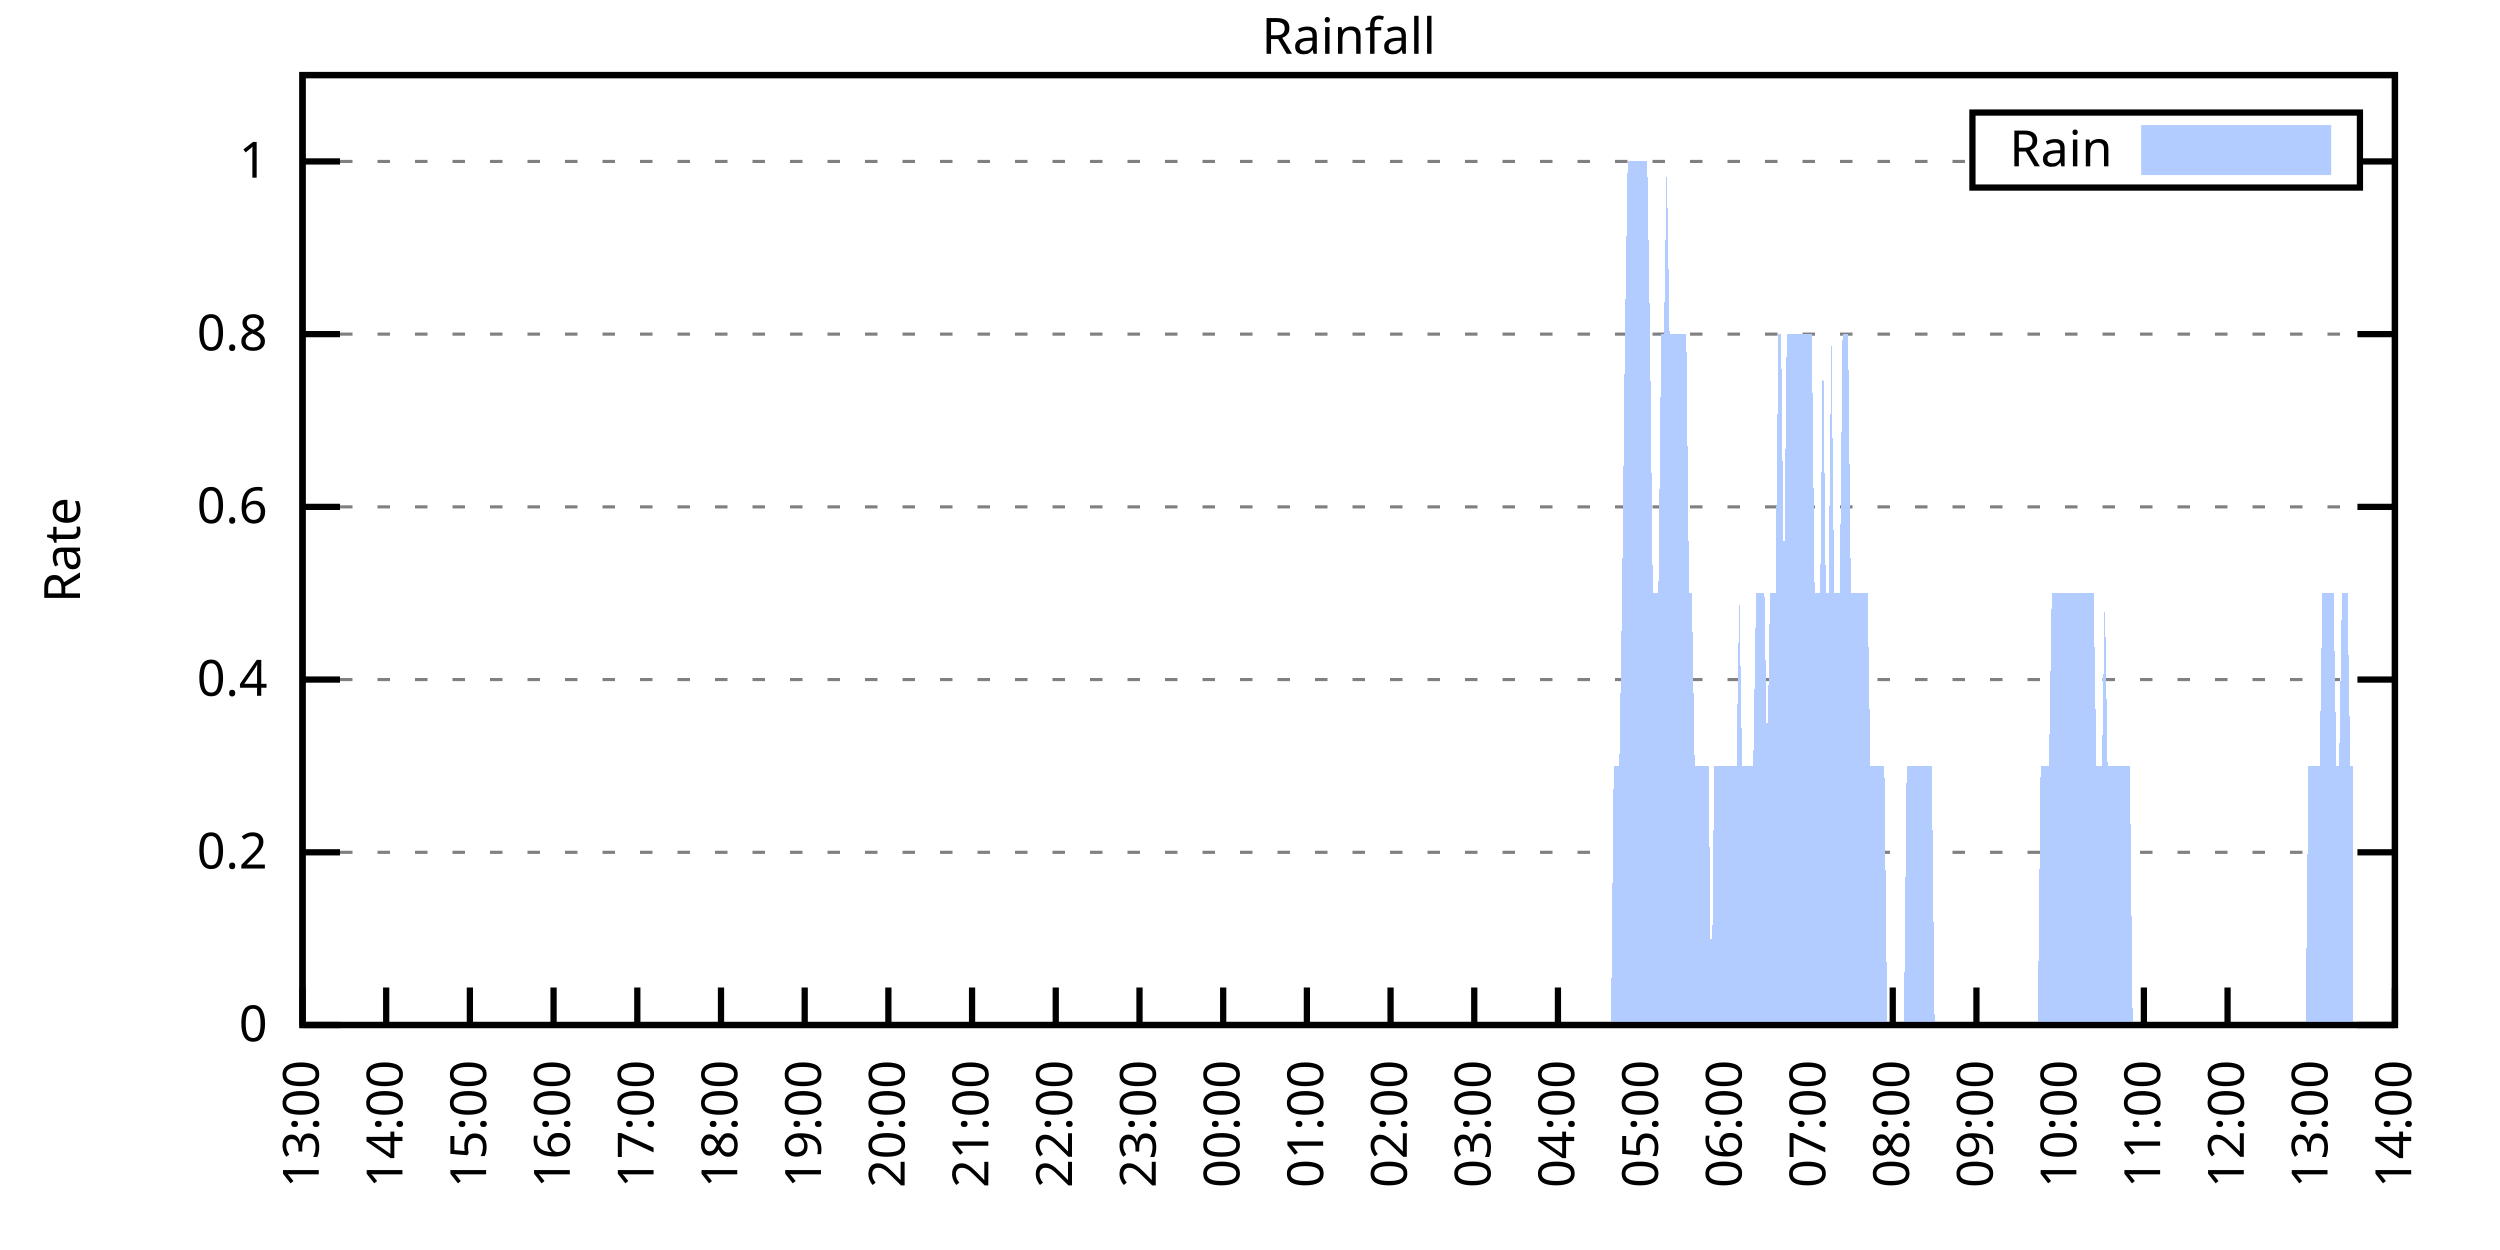
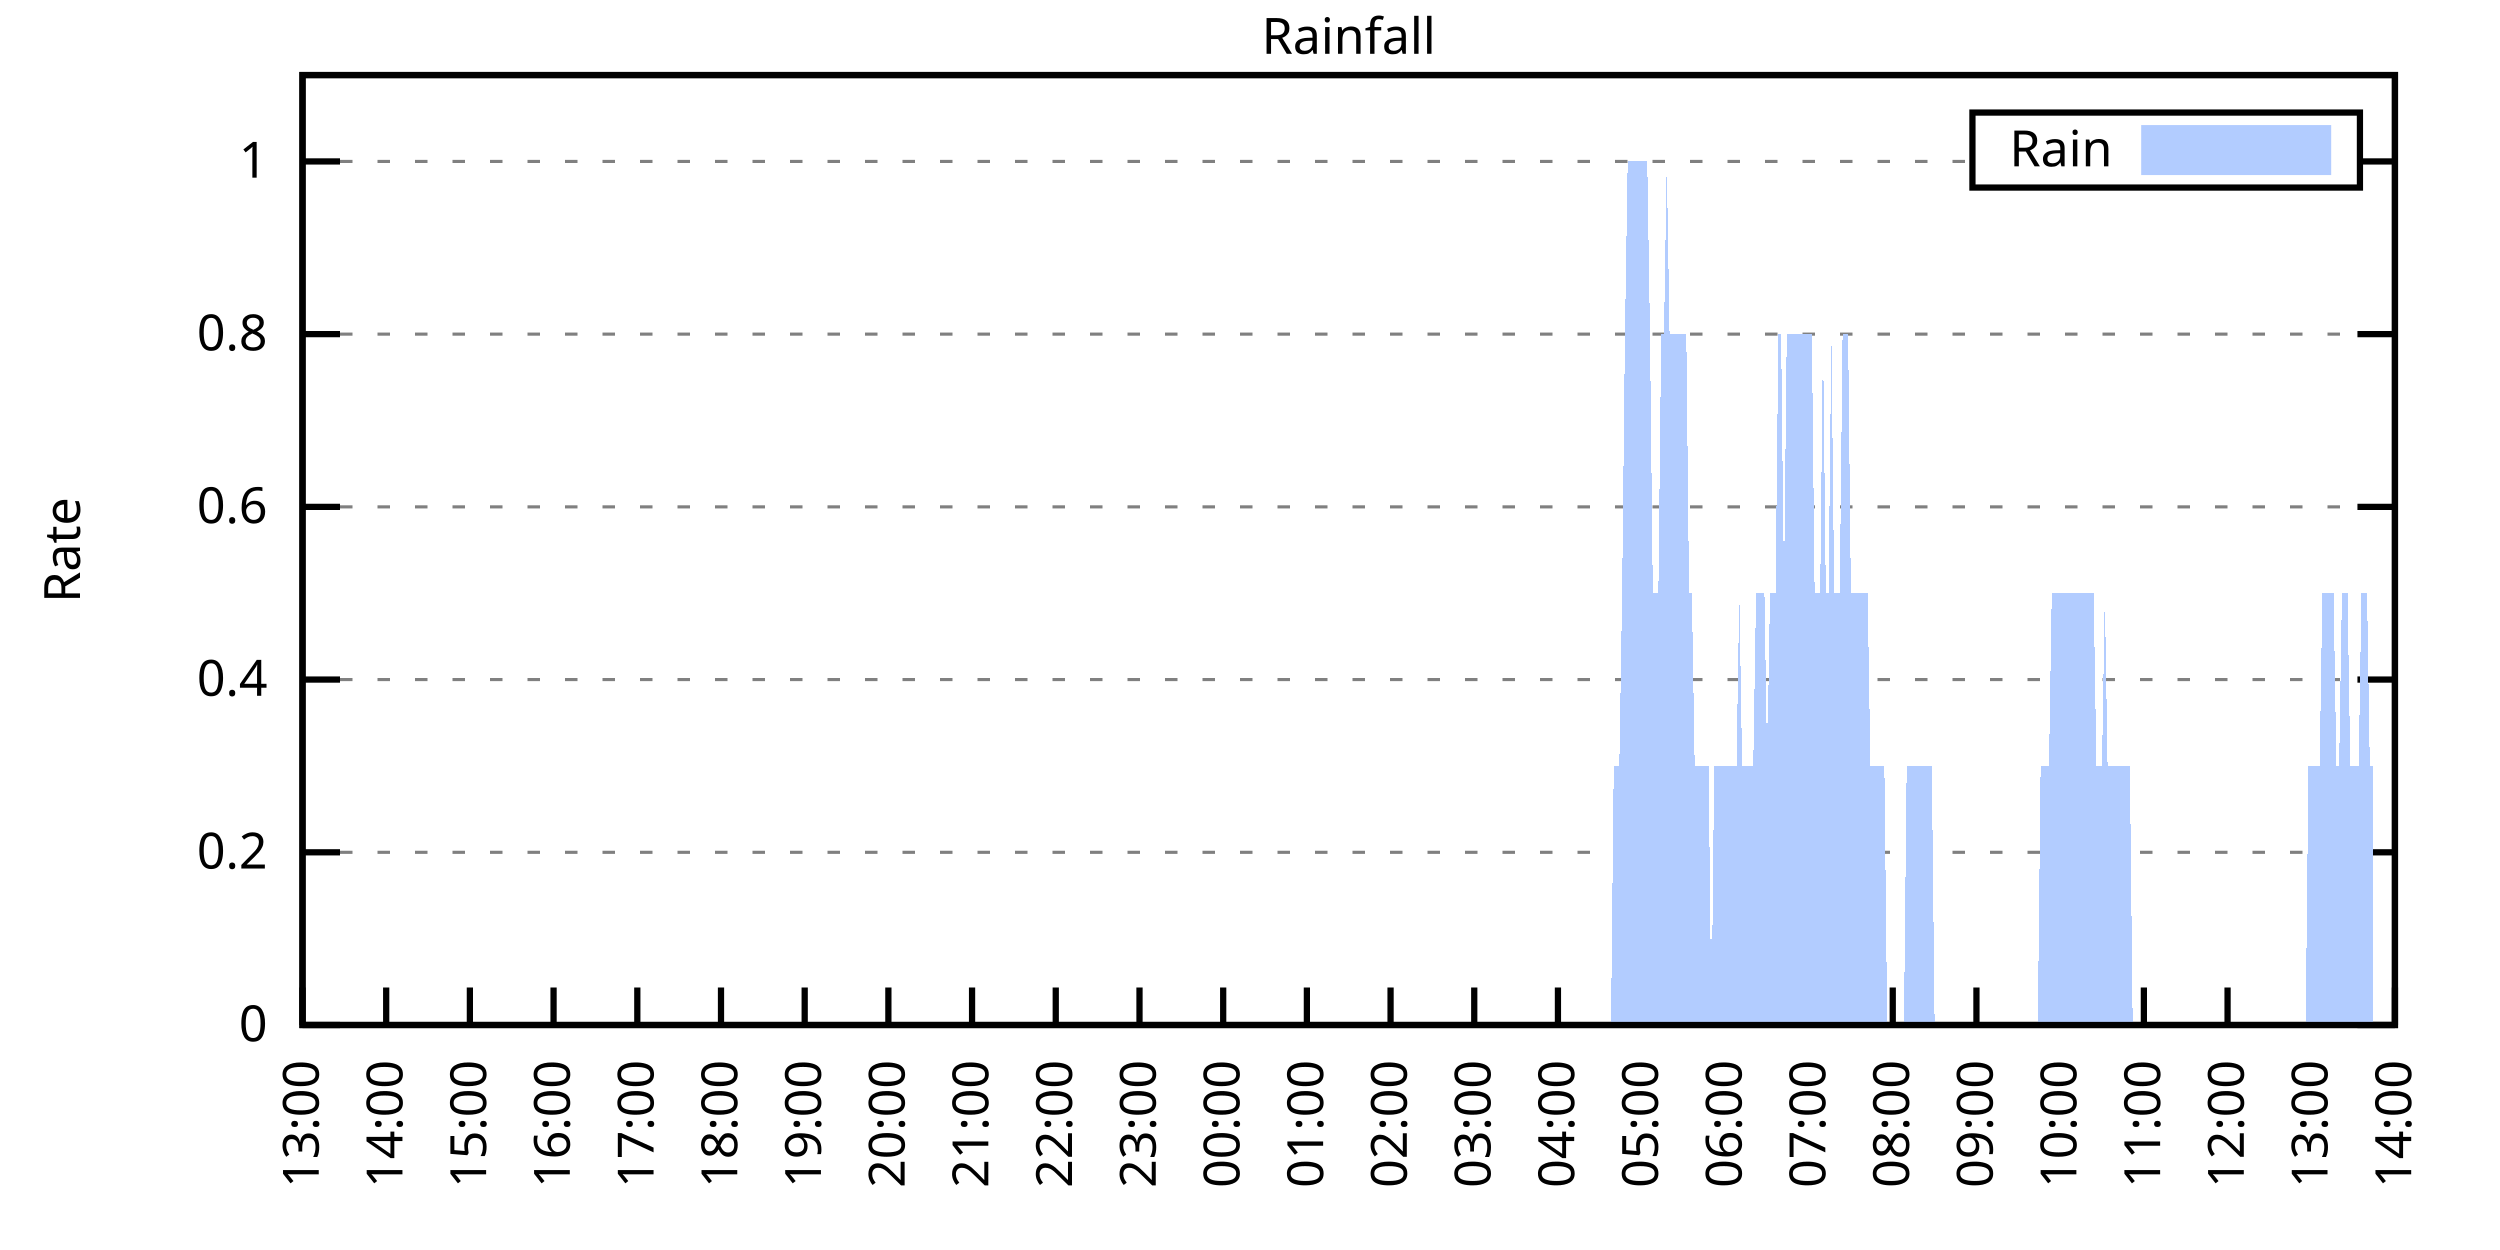
<svg xmlns="http://www.w3.org/2000/svg" xmlns:xlink="http://www.w3.org/1999/xlink" width="400" height="200" viewBox="0 0 400 200">
  <g id="gnuplot_canvas">
    <rect x="0" y="0" width="400" height="200" fill="none" />
    <defs>
      <circle id="gpDot" r="0.5" stroke-width="0.5" stroke="currentColor" />
      <path id="gpPt0" stroke-width="0.333" stroke="currentColor" d="M-1,0 h2 M0,-1 v2" />
      <path id="gpPt1" stroke-width="0.333" stroke="currentColor" d="M-1,-1 L1,1 M1,-1 L-1,1" />
      <path id="gpPt2" stroke-width="0.333" stroke="currentColor" d="M-1,0 L1,0 M0,-1 L0,1 M-1,-1 L1,1 M-1,1 L1,-1" />
      <rect id="gpPt3" stroke-width="0.333" stroke="currentColor" x="-1" y="-1" width="2" height="2" />
      <rect id="gpPt4" stroke-width="0.333" stroke="currentColor" fill="currentColor" x="-1" y="-1" width="2" height="2" />
      <circle id="gpPt5" stroke-width="0.333" stroke="currentColor" cx="0" cy="0" r="1" />
      <use xlink:href="#gpPt5" id="gpPt6" fill="currentColor" stroke="none" />
      <path id="gpPt7" stroke-width="0.333" stroke="currentColor" d="M0,-1.33 L-1.33,0.67 L1.33,0.67 z" />
      <use xlink:href="#gpPt7" id="gpPt8" fill="currentColor" stroke="none" />
      <use xlink:href="#gpPt7" id="gpPt9" stroke="currentColor" transform="rotate(180)" />
      <use xlink:href="#gpPt9" id="gpPt10" fill="currentColor" stroke="none" />
      <use xlink:href="#gpPt3" id="gpPt11" stroke="currentColor" transform="rotate(45)" />
      <use xlink:href="#gpPt11" id="gpPt12" fill="currentColor" stroke="none" />
      <path id="gpPt13" stroke-width="0.333" stroke="currentColor" d="M0,1.330 L1.265,0.411 L0.782,-1.067 L-0.782,-1.076 L-1.265,0.411 z" />
      <use xlink:href="#gpPt13" id="gpPt14" fill="currentColor" stroke="none" />
      <filter id="textbox" filterUnits="objectBoundingBox" x="0" y="0" height="1" width="1">
        <feFlood flood-color="white" flood-opacity="1" result="bgnd" />
        <feComposite in="SourceGraphic" in2="bgnd" operator="atop" />
      </filter>
      <filter id="greybox" filterUnits="objectBoundingBox" x="0" y="0" height="1" width="1">
        <feFlood flood-color="lightgrey" flood-opacity="1" result="grey" />
        <feComposite in="SourceGraphic" in2="grey" operator="atop" />
      </filter>
    </defs>
    <g fill="none" color="white" stroke="currentColor" stroke-width="1.00" stroke-linecap="butt" stroke-linejoin="miter">
</g>
    <g fill="none" color="black" stroke="currentColor" stroke-width="1.00" stroke-linecap="butt" stroke-linejoin="miter">
      <g stroke="none" shape-rendering="crispEdges">
        <polygon fill="rgb(255, 255, 255)" points="48.40,164.00 383.18,164.00 383.18,12.02 48.40,12.02 " />
      </g>
    </g>
    <g fill="none" color="black" stroke="currentColor" stroke-width="1.00" stroke-linecap="butt" stroke-linejoin="miter">
</g>
    <g fill="none" color="black" stroke="black" stroke-width="0.50" stroke-linecap="butt" stroke-linejoin="miter">
</g>
    <g fill="none" color="gray" stroke="currentColor" stroke-width="0.50" stroke-linecap="butt" stroke-linejoin="miter">
      <path stroke="gray" stroke-dasharray="2,4" class="gridline" d="M48.40,164.00 L383.19,164.00  " />
    </g>
    <g fill="none" color="gray" stroke="gray" stroke-width="1.00" stroke-linecap="butt" stroke-linejoin="miter">
</g>
    <g fill="none" color="black" stroke="currentColor" stroke-width="1.00" stroke-linecap="butt" stroke-linejoin="miter">
      <path stroke="black" d="M48.40,164.00 L54.40,164.00 M383.19,164.00 L377.19,164.00  " />
      <g transform="translate(42.80,166.60)" stroke="none" fill="black" font-family="Sans" font-size="8.00" text-anchor="end">
        <text>
          <tspan font-family="Sans"> 0</tspan>
        </text>
      </g>
    </g>
    <g fill="none" color="black" stroke="currentColor" stroke-width="1.00" stroke-linecap="butt" stroke-linejoin="miter">
</g>
    <g fill="none" color="black" stroke="black" stroke-width="0.50" stroke-linecap="butt" stroke-linejoin="miter">
</g>
    <g fill="none" color="gray" stroke="currentColor" stroke-width="0.50" stroke-linecap="butt" stroke-linejoin="miter">
      <path stroke="gray" stroke-dasharray="2,4" class="gridline" d="M48.40,136.37 L383.19,136.37  " />
    </g>
    <g fill="none" color="gray" stroke="gray" stroke-width="1.00" stroke-linecap="butt" stroke-linejoin="miter">
</g>
    <g fill="none" color="black" stroke="currentColor" stroke-width="1.00" stroke-linecap="butt" stroke-linejoin="miter">
      <path stroke="black" d="M48.40,136.37 L54.40,136.37 M383.19,136.37 L377.19,136.37  " />
      <g transform="translate(42.80,138.97)" stroke="none" fill="black" font-family="Sans" font-size="8.00" text-anchor="end">
        <text>
          <tspan font-family="Sans"> 0.2</tspan>
        </text>
      </g>
    </g>
    <g fill="none" color="black" stroke="currentColor" stroke-width="1.00" stroke-linecap="butt" stroke-linejoin="miter">
</g>
    <g fill="none" color="black" stroke="black" stroke-width="0.50" stroke-linecap="butt" stroke-linejoin="miter">
</g>
    <g fill="none" color="gray" stroke="currentColor" stroke-width="0.50" stroke-linecap="butt" stroke-linejoin="miter">
      <path stroke="gray" stroke-dasharray="2,4" class="gridline" d="M48.40,108.73 L383.19,108.73  " />
    </g>
    <g fill="none" color="gray" stroke="gray" stroke-width="1.00" stroke-linecap="butt" stroke-linejoin="miter">
</g>
    <g fill="none" color="black" stroke="currentColor" stroke-width="1.00" stroke-linecap="butt" stroke-linejoin="miter">
      <path stroke="black" d="M48.40,108.73 L54.40,108.73 M383.19,108.73 L377.19,108.73  " />
      <g transform="translate(42.80,111.33)" stroke="none" fill="black" font-family="Sans" font-size="8.00" text-anchor="end">
        <text>
          <tspan font-family="Sans"> 0.4</tspan>
        </text>
      </g>
    </g>
    <g fill="none" color="black" stroke="currentColor" stroke-width="1.00" stroke-linecap="butt" stroke-linejoin="miter">
</g>
    <g fill="none" color="black" stroke="black" stroke-width="0.50" stroke-linecap="butt" stroke-linejoin="miter">
</g>
    <g fill="none" color="gray" stroke="currentColor" stroke-width="0.50" stroke-linecap="butt" stroke-linejoin="miter">
      <path stroke="gray" stroke-dasharray="2,4" class="gridline" d="M48.40,81.10 L383.19,81.10  " />
    </g>
    <g fill="none" color="gray" stroke="gray" stroke-width="1.00" stroke-linecap="butt" stroke-linejoin="miter">
</g>
    <g fill="none" color="black" stroke="currentColor" stroke-width="1.00" stroke-linecap="butt" stroke-linejoin="miter">
      <path stroke="black" d="M48.40,81.10 L54.40,81.10 M383.19,81.10 L377.19,81.10  " />
      <g transform="translate(42.80,83.70)" stroke="none" fill="black" font-family="Sans" font-size="8.00" text-anchor="end">
        <text>
          <tspan font-family="Sans"> 0.6</tspan>
        </text>
      </g>
    </g>
    <g fill="none" color="black" stroke="currentColor" stroke-width="1.00" stroke-linecap="butt" stroke-linejoin="miter">
</g>
    <g fill="none" color="black" stroke="black" stroke-width="0.50" stroke-linecap="butt" stroke-linejoin="miter">
</g>
    <g fill="none" color="gray" stroke="currentColor" stroke-width="0.50" stroke-linecap="butt" stroke-linejoin="miter">
      <path stroke="gray" stroke-dasharray="2,4" class="gridline" d="M48.40,53.46 L383.19,53.46  " />
    </g>
    <g fill="none" color="gray" stroke="gray" stroke-width="1.00" stroke-linecap="butt" stroke-linejoin="miter">
</g>
    <g fill="none" color="black" stroke="currentColor" stroke-width="1.00" stroke-linecap="butt" stroke-linejoin="miter">
      <path stroke="black" d="M48.40,53.46 L54.40,53.46 M383.19,53.46 L377.19,53.46  " />
      <g transform="translate(42.80,56.06)" stroke="none" fill="black" font-family="Sans" font-size="8.00" text-anchor="end">
        <text>
          <tspan font-family="Sans"> 0.8</tspan>
        </text>
      </g>
    </g>
    <g fill="none" color="black" stroke="currentColor" stroke-width="1.00" stroke-linecap="butt" stroke-linejoin="miter">
</g>
    <g fill="none" color="black" stroke="black" stroke-width="0.50" stroke-linecap="butt" stroke-linejoin="miter">
</g>
    <g fill="none" color="gray" stroke="currentColor" stroke-width="0.50" stroke-linecap="butt" stroke-linejoin="miter">
      <path stroke="gray" stroke-dasharray="2,4" class="gridline" d="M48.40,25.83 L315.59,25.83 M377.59,25.83 L383.19,25.83  " />
    </g>
    <g fill="none" color="gray" stroke="gray" stroke-width="1.00" stroke-linecap="butt" stroke-linejoin="miter">
</g>
    <g fill="none" color="black" stroke="currentColor" stroke-width="1.00" stroke-linecap="butt" stroke-linejoin="miter">
      <path stroke="black" d="M48.40,25.83 L54.40,25.83 M383.19,25.83 L377.19,25.83  " />
      <g transform="translate(42.80,28.43)" stroke="none" fill="black" font-family="Sans" font-size="8.00" text-anchor="end">
        <text>
          <tspan font-family="Sans"> 1</tspan>
        </text>
      </g>
    </g>
    <g fill="none" color="black" stroke="currentColor" stroke-width="1.00" stroke-linecap="butt" stroke-linejoin="miter">
      <path stroke="black" d="M48.40,164.00 L48.40,158.00  " />
      <g transform="translate(51.00,169.60) rotate(270.00)" stroke="none" fill="black" font-family="Sans" font-size="8.00" text-anchor="end">
        <text>
          <tspan font-family="Sans">13:00</tspan>
        </text>
      </g>
    </g>
    <g fill="none" color="black" stroke="currentColor" stroke-width="1.00" stroke-linecap="butt" stroke-linejoin="miter">
      <path stroke="black" d="M61.79,164.00 L61.79,158.00  " />
      <g transform="translate(64.39,169.60) rotate(270.00)" stroke="none" fill="black" font-family="Sans" font-size="8.00" text-anchor="end">
        <text>
          <tspan font-family="Sans">14:00</tspan>
        </text>
      </g>
    </g>
    <g fill="none" color="black" stroke="currentColor" stroke-width="1.00" stroke-linecap="butt" stroke-linejoin="miter">
      <path stroke="black" d="M75.18,164.00 L75.18,158.00  " />
      <g transform="translate(77.78,169.60) rotate(270.00)" stroke="none" fill="black" font-family="Sans" font-size="8.00" text-anchor="end">
        <text>
          <tspan font-family="Sans">15:00</tspan>
        </text>
      </g>
    </g>
    <g fill="none" color="black" stroke="currentColor" stroke-width="1.00" stroke-linecap="butt" stroke-linejoin="miter">
      <path stroke="black" d="M88.57,164.00 L88.57,158.00  " />
      <g transform="translate(91.17,169.60) rotate(270.00)" stroke="none" fill="black" font-family="Sans" font-size="8.00" text-anchor="end">
        <text>
          <tspan font-family="Sans">16:00</tspan>
        </text>
      </g>
    </g>
    <g fill="none" color="black" stroke="currentColor" stroke-width="1.00" stroke-linecap="butt" stroke-linejoin="miter">
      <path stroke="black" d="M101.97,164.00 L101.97,158.00  " />
      <g transform="translate(104.57,169.60) rotate(270.00)" stroke="none" fill="black" font-family="Sans" font-size="8.00" text-anchor="end">
        <text>
          <tspan font-family="Sans">17:00</tspan>
        </text>
      </g>
    </g>
    <g fill="none" color="black" stroke="currentColor" stroke-width="1.00" stroke-linecap="butt" stroke-linejoin="miter">
      <path stroke="black" d="M115.36,164.00 L115.36,158.00  " />
      <g transform="translate(117.96,169.60) rotate(270.00)" stroke="none" fill="black" font-family="Sans" font-size="8.00" text-anchor="end">
        <text>
          <tspan font-family="Sans">18:00</tspan>
        </text>
      </g>
    </g>
    <g fill="none" color="black" stroke="currentColor" stroke-width="1.00" stroke-linecap="butt" stroke-linejoin="miter">
      <path stroke="black" d="M128.75,164.00 L128.75,158.00  " />
      <g transform="translate(131.35,169.60) rotate(270.00)" stroke="none" fill="black" font-family="Sans" font-size="8.00" text-anchor="end">
        <text>
          <tspan font-family="Sans">19:00</tspan>
        </text>
      </g>
    </g>
    <g fill="none" color="black" stroke="currentColor" stroke-width="1.00" stroke-linecap="butt" stroke-linejoin="miter">
      <path stroke="black" d="M142.14,164.00 L142.14,158.00  " />
      <g transform="translate(144.74,169.60) rotate(270.00)" stroke="none" fill="black" font-family="Sans" font-size="8.00" text-anchor="end">
        <text>
          <tspan font-family="Sans">20:00</tspan>
        </text>
      </g>
    </g>
    <g fill="none" color="black" stroke="currentColor" stroke-width="1.00" stroke-linecap="butt" stroke-linejoin="miter">
      <path stroke="black" d="M155.53,164.00 L155.53,158.00  " />
      <g transform="translate(158.13,169.60) rotate(270.00)" stroke="none" fill="black" font-family="Sans" font-size="8.00" text-anchor="end">
        <text>
          <tspan font-family="Sans">21:00</tspan>
        </text>
      </g>
    </g>
    <g fill="none" color="black" stroke="currentColor" stroke-width="1.00" stroke-linecap="butt" stroke-linejoin="miter">
      <path stroke="black" d="M168.92,164.00 L168.92,158.00  " />
      <g transform="translate(171.52,169.60) rotate(270.00)" stroke="none" fill="black" font-family="Sans" font-size="8.00" text-anchor="end">
        <text>
          <tspan font-family="Sans">22:00</tspan>
        </text>
      </g>
    </g>
    <g fill="none" color="black" stroke="currentColor" stroke-width="1.00" stroke-linecap="butt" stroke-linejoin="miter">
      <path stroke="black" d="M182.32,164.00 L182.32,158.00  " />
      <g transform="translate(184.92,169.60) rotate(270.00)" stroke="none" fill="black" font-family="Sans" font-size="8.00" text-anchor="end">
        <text>
          <tspan font-family="Sans">23:00</tspan>
        </text>
      </g>
    </g>
    <g fill="none" color="black" stroke="currentColor" stroke-width="1.00" stroke-linecap="butt" stroke-linejoin="miter">
      <path stroke="black" d="M195.71,164.00 L195.71,158.00  " />
      <g transform="translate(198.31,169.60) rotate(270.00)" stroke="none" fill="black" font-family="Sans" font-size="8.00" text-anchor="end">
        <text>
          <tspan font-family="Sans">00:00</tspan>
        </text>
      </g>
    </g>
    <g fill="none" color="black" stroke="currentColor" stroke-width="1.00" stroke-linecap="butt" stroke-linejoin="miter">
      <path stroke="black" d="M209.10,164.00 L209.10,158.00  " />
      <g transform="translate(211.70,169.60) rotate(270.00)" stroke="none" fill="black" font-family="Sans" font-size="8.00" text-anchor="end">
        <text>
          <tspan font-family="Sans">01:00</tspan>
        </text>
      </g>
    </g>
    <g fill="none" color="black" stroke="currentColor" stroke-width="1.00" stroke-linecap="butt" stroke-linejoin="miter">
      <path stroke="black" d="M222.49,164.00 L222.49,158.00  " />
      <g transform="translate(225.09,169.60) rotate(270.00)" stroke="none" fill="black" font-family="Sans" font-size="8.00" text-anchor="end">
        <text>
          <tspan font-family="Sans">02:00</tspan>
        </text>
      </g>
    </g>
    <g fill="none" color="black" stroke="currentColor" stroke-width="1.00" stroke-linecap="butt" stroke-linejoin="miter">
      <path stroke="black" d="M235.88,164.00 L235.88,158.00  " />
      <g transform="translate(238.48,169.60) rotate(270.00)" stroke="none" fill="black" font-family="Sans" font-size="8.00" text-anchor="end">
        <text>
          <tspan font-family="Sans">03:00</tspan>
        </text>
      </g>
    </g>
    <g fill="none" color="black" stroke="currentColor" stroke-width="1.00" stroke-linecap="butt" stroke-linejoin="miter">
      <path stroke="black" d="M249.27,164.00 L249.27,158.00  " />
      <g transform="translate(251.87,169.60) rotate(270.00)" stroke="none" fill="black" font-family="Sans" font-size="8.00" text-anchor="end">
        <text>
          <tspan font-family="Sans">04:00</tspan>
        </text>
      </g>
    </g>
    <g fill="none" color="black" stroke="currentColor" stroke-width="1.00" stroke-linecap="butt" stroke-linejoin="miter">
      <path stroke="black" d="M262.67,164.00 L262.67,158.00  " />
      <g transform="translate(265.27,169.60) rotate(270.00)" stroke="none" fill="black" font-family="Sans" font-size="8.00" text-anchor="end">
        <text>
          <tspan font-family="Sans">05:00</tspan>
        </text>
      </g>
    </g>
    <g fill="none" color="black" stroke="currentColor" stroke-width="1.00" stroke-linecap="butt" stroke-linejoin="miter">
      <path stroke="black" d="M276.06,164.00 L276.06,158.00  " />
      <g transform="translate(278.66,169.60) rotate(270.00)" stroke="none" fill="black" font-family="Sans" font-size="8.00" text-anchor="end">
        <text>
          <tspan font-family="Sans">06:00</tspan>
        </text>
      </g>
    </g>
    <g fill="none" color="black" stroke="currentColor" stroke-width="1.00" stroke-linecap="butt" stroke-linejoin="miter">
      <path stroke="black" d="M289.45,164.00 L289.45,158.00  " />
      <g transform="translate(292.05,169.60) rotate(270.00)" stroke="none" fill="black" font-family="Sans" font-size="8.00" text-anchor="end">
        <text>
          <tspan font-family="Sans">07:00</tspan>
        </text>
      </g>
    </g>
    <g fill="none" color="black" stroke="currentColor" stroke-width="1.00" stroke-linecap="butt" stroke-linejoin="miter">
      <path stroke="black" d="M302.84,164.00 L302.84,158.00  " />
      <g transform="translate(305.44,169.60) rotate(270.00)" stroke="none" fill="black" font-family="Sans" font-size="8.00" text-anchor="end">
        <text>
          <tspan font-family="Sans">08:00</tspan>
        </text>
      </g>
    </g>
    <g fill="none" color="black" stroke="currentColor" stroke-width="1.00" stroke-linecap="butt" stroke-linejoin="miter">
      <path stroke="black" d="M316.23,164.00 L316.23,158.00  " />
      <g transform="translate(318.83,169.60) rotate(270.00)" stroke="none" fill="black" font-family="Sans" font-size="8.00" text-anchor="end">
        <text>
          <tspan font-family="Sans">09:00</tspan>
        </text>
      </g>
    </g>
    <g fill="none" color="black" stroke="currentColor" stroke-width="1.00" stroke-linecap="butt" stroke-linejoin="miter">
      <path stroke="black" d="M329.62,164.00 L329.62,158.00  " />
      <g transform="translate(332.22,169.60) rotate(270.00)" stroke="none" fill="black" font-family="Sans" font-size="8.00" text-anchor="end">
        <text>
          <tspan font-family="Sans">10:00</tspan>
        </text>
      </g>
    </g>
    <g fill="none" color="black" stroke="currentColor" stroke-width="1.00" stroke-linecap="butt" stroke-linejoin="miter">
      <path stroke="black" d="M343.02,164.00 L343.02,158.00  " />
      <g transform="translate(345.62,169.60) rotate(270.00)" stroke="none" fill="black" font-family="Sans" font-size="8.00" text-anchor="end">
        <text>
          <tspan font-family="Sans">11:00</tspan>
        </text>
      </g>
    </g>
    <g fill="none" color="black" stroke="currentColor" stroke-width="1.00" stroke-linecap="butt" stroke-linejoin="miter">
      <path stroke="black" d="M356.41,164.00 L356.41,158.00  " />
      <g transform="translate(359.01,169.60) rotate(270.00)" stroke="none" fill="black" font-family="Sans" font-size="8.00" text-anchor="end">
        <text>
          <tspan font-family="Sans">12:00</tspan>
        </text>
      </g>
    </g>
    <g fill="none" color="black" stroke="currentColor" stroke-width="1.00" stroke-linecap="butt" stroke-linejoin="miter">
      <path stroke="black" d="M369.80,164.00 L369.80,158.00  " />
      <g transform="translate(372.40,169.60) rotate(270.00)" stroke="none" fill="black" font-family="Sans" font-size="8.00" text-anchor="end">
        <text>
          <tspan font-family="Sans">13:00</tspan>
        </text>
      </g>
    </g>
    <g fill="none" color="black" stroke="currentColor" stroke-width="1.00" stroke-linecap="butt" stroke-linejoin="miter">
      <path stroke="black" d="M383.19,164.00 L383.19,158.00  " />
      <g transform="translate(385.79,169.60) rotate(270.00)" stroke="none" fill="black" font-family="Sans" font-size="8.00" text-anchor="end">
        <text>
          <tspan font-family="Sans">14:00</tspan>
        </text>
      </g>
    </g>
    <g fill="none" color="black" stroke="currentColor" stroke-width="1.00" stroke-linecap="butt" stroke-linejoin="miter">
</g>
    <g fill="none" color="black" stroke="currentColor" stroke-width="1.00" stroke-linecap="butt" stroke-linejoin="miter">
      <path stroke="black" d="M48.40,12.01 L48.40,164.00 L383.19,164.00 L383.19,12.01 L48.40,12.01 Z  " />
    </g>
    <g fill="none" color="black" stroke="currentColor" stroke-width="1.00" stroke-linecap="butt" stroke-linejoin="miter">
</g>
    <g fill="none" color="black" stroke="currentColor" stroke-width="1.00" stroke-linecap="butt" stroke-linejoin="miter">
      <path stroke="black" d="M315.59,30.01 L315.59,18.01 L377.59,18.01 L377.59,30.01 L315.59,30.01 Z  " />
    </g>
    <g id="Rainfall_plot_1">
      <g fill="none" color="white" stroke="black" stroke-width="2.00" stroke-linecap="butt" stroke-linejoin="miter">
</g>
      <g fill="none" color="black" stroke="currentColor" stroke-width="2.00" stroke-linecap="butt" stroke-linejoin="miter">
        <g transform="translate(337.99,26.61)" stroke="none" fill="black" font-family="Sans" font-size="8.00" text-anchor="end">
          <text>
            <tspan font-family="Sans">Rain</tspan>
          </text>
        </g>
      </g>
      <g fill="none" color="black" stroke="currentColor" stroke-width="2.00" stroke-linecap="butt" stroke-linejoin="miter">
        <g stroke="none" shape-rendering="crispEdges">
          <polygon fill="rgb(178, 204, 255)" points="343.59,27.01 371.99,27.01 371.99,21.01 343.59,21.01 " />
        </g>
        <path stroke="rgb(178, 204, 255)" d="M343.59,27.01 L371.99,27.01 L371.99,21.01 L343.59,21.01 L343.59,27.01 Z  " />
      </g>
      <g fill="none" color="black" stroke="currentColor" stroke-width="2.00" stroke-linecap="butt" stroke-linejoin="miter">
        <g stroke="none" shape-rendering="crispEdges">
-           <polygon fill="rgb(178, 204, 255)" points="55.54,164.00 55.99,164.00 56.43,164.00 56.88,164.00 57.33,164.00 57.77,164.00 58.22,164.00 58.67,164.00 59.11,164.00 59.56,164.00 60.01,164.00 60.45,164.00 60.90,164.00 61.35,164.00 61.79,164.00 62.24,164.00 62.68,164.00 63.13,164.00 63.58,164.00 64.02,164.00 64.47,164.00 64.92,164.00 65.36,164.00 65.81,164.00 66.26,164.00 66.70,164.00 67.15,164.00 67.59,164.00 68.04,164.00 68.49,164.00 68.93,164.00 69.38,164.00 69.83,164.00 70.27,164.00 70.72,164.00 71.17,164.00 71.61,164.00 72.06,164.00 72.50,164.00 72.95,164.00 73.40,164.00 73.84,164.00 74.29,164.00 74.74,164.00 75.18,164.00 75.63,164.00 76.08,164.00 76.52,164.00 76.97,164.00 77.42,164.00 77.86,164.00 78.31,164.00 78.75,164.00 79.20,164.00 79.65,164.00 80.09,164.00 80.54,164.00 80.99,164.00 81.43,164.00 81.88,164.00 82.33,164.00 82.77,164.00 83.22,164.00 83.66,164.00 84.11,164.00 84.56,164.00 85.00,164.00 85.45,164.00 85.90,164.00 86.34,164.00 86.79,164.00 87.24,164.00 87.68,164.00 88.13,164.00 88.57,164.00 89.02,164.00 89.47,164.00 89.91,164.00 90.36,164.00 90.81,164.00 91.25,164.00 91.70,164.00 92.15,164.00 92.59,164.00 93.04,164.00 93.49,164.00 93.93,164.00 94.38,164.00 94.82,164.00 95.27,164.00 95.72,164.00 96.16,164.00 96.61,164.00 97.06,164.00 97.50,164.00 97.95,164.00 98.40,164.00 98.84,164.00 99.29,164.00 99.73,164.00 100.18,164.00 100.63,164.00 101.07,164.00 101.52,164.00 101.97,164.00 102.41,164.00 102.86,164.00 103.31,164.00 103.75,164.00 104.20,164.00 104.64,164.00 105.09,164.00 105.54,164.00 105.98,164.00 106.43,164.00 106.88,164.00 107.32,164.00 107.77,164.00 108.22,164.00 108.66,164.00 109.11,164.00 109.55,164.00 110.00,164.00 110.45,164.00 110.89,164.00 111.34,164.00 111.79,164.00 112.23,164.00 112.68,164.00 113.13,164.00 113.57,164.00 114.02,164.00 114.47,164.00 114.91,164.00 115.36,164.00 115.80,164.00 116.25,164.00 116.70,164.00 117.14,164.00 117.59,164.00 118.04,164.00 118.48,164.00 118.93,164.00 119.38,164.00 119.82,164.00 120.27,164.00 120.71,164.00 121.16,164.00 121.61,164.00 122.05,164.00 122.50,164.00 122.95,164.00 123.39,164.00 123.84,164.00 124.29,164.00 124.73,164.00 125.18,164.00 125.62,164.00 126.07,164.00 126.52,164.00 126.96,164.00 127.41,164.00 127.86,164.00 128.30,164.00 128.75,164.00 129.20,164.00 129.64,164.00 130.09,164.00 130.54,164.00 130.98,164.00 131.43,164.00 131.87,164.00 132.32,164.00 132.77,164.00 133.21,164.00 133.66,164.00 134.11,164.00 134.55,164.00 135.00,164.00 135.45,164.00 135.89,164.00 136.34,164.00 136.78,164.00 137.23,164.00 137.68,164.00 138.12,164.00 138.57,164.00 139.02,164.00 139.46,164.00 139.91,164.00 140.36,164.00 140.80,164.00 141.25,164.00 141.69,164.00 142.14,164.00 142.59,164.00 143.03,164.00 143.48,164.00 143.93,164.00 144.37,164.00 144.82,164.00 145.27,164.00 145.71,164.00 146.16,164.00 146.61,164.00 147.05,164.00 147.50,164.00 147.94,164.00 148.39,164.00 148.84,164.00 149.28,164.00 149.73,164.00 150.18,164.00 150.62,164.00 151.07,164.00 151.52,164.00 151.96,164.00 152.41,164.00 152.85,164.00 153.30,164.00 153.75,164.00 154.19,164.00 154.64,164.00 155.09,164.00 155.53,164.00 155.98,164.00 156.43,164.00 156.87,164.00 157.32,164.00 157.76,164.00 158.21,164.00 158.66,164.00 159.10,164.00 159.55,164.00 160.00,164.00 160.44,164.00 160.89,164.00 161.34,164.00 161.78,164.00 162.23,164.00 162.67,164.00 163.12,164.00 163.57,164.00 164.01,164.00 164.46,164.00 164.91,164.00 165.35,164.00 165.80,164.00 166.25,164.00 166.69,164.00 167.14,164.00 167.59,164.00 168.03,164.00 168.48,164.00 168.92,164.00 169.37,164.00 169.82,164.00 170.26,164.00 170.71,164.00 171.16,164.00 171.60,164.00 172.05,164.00 172.50,164.00 172.94,164.00 173.39,164.00 173.83,164.00 174.28,164.00 174.73,164.00 175.17,164.00 175.62,164.00 176.07,164.00 176.51,164.00 176.96,164.00 177.41,164.00 177.85,164.00 178.30,164.00 178.74,164.00 179.19,164.00 179.64,164.00 180.08,164.00 180.53,164.00 180.98,164.00 181.42,164.00 181.87,164.00 182.32,164.00 182.76,164.00 183.21,164.00 183.66,164.00 184.10,164.00 184.55,164.00 184.99,164.00 185.44,164.00 185.89,164.00 186.33,164.00 186.78,164.00 187.23,164.00 187.67,164.00 188.12,164.00 188.57,164.00 189.01,164.00 189.46,164.00 189.90,164.00 190.35,164.00 190.80,164.00 191.24,164.00 191.69,164.00 192.14,164.00 192.58,164.00 193.03,164.00 193.48,164.00 193.92,164.00 194.37,164.00 194.81,164.00 195.26,164.00 195.71,164.00 196.15,164.00 196.60,164.00 197.05,164.00 197.49,164.00 197.94,164.00 198.39,164.00 198.83,164.00 199.28,164.00 199.73,164.00 200.17,164.00 200.62,164.00 201.06,164.00 201.51,164.00 201.96,164.00 202.40,164.00 202.85,164.00 203.30,164.00 203.74,164.00 204.19,164.00 204.64,164.00 205.08,164.00 205.53,164.00 205.97,164.00 206.42,164.00 206.87,164.00 207.31,164.00 207.76,164.00 208.21,164.00 208.65,164.00 209.10,164.00 209.55,164.00 209.99,164.00 210.44,164.00 210.88,164.00 211.33,164.00 211.78,164.00 212.22,164.00 212.67,164.00 213.12,164.00 213.56,164.00 214.01,164.00 214.46,164.00 214.90,164.00 215.35,164.00 215.80,164.00 216.24,164.00 216.69,164.00 217.13,164.00 217.58,164.00 218.03,164.00 218.47,164.00 218.92,164.00 219.37,164.00 219.81,164.00 220.26,164.00 220.71,164.00 221.15,164.00 221.60,164.00 222.04,164.00 222.49,164.00 222.94,164.00 223.38,164.00 223.83,164.00 224.28,164.00 224.72,164.00 225.17,164.00 225.62,164.00 226.06,164.00 226.51,164.00 226.95,164.00 227.40,164.00 227.85,164.00 228.29,164.00 228.74,164.00 229.19,164.00 229.63,164.00 230.08,164.00 230.53,164.00 230.97,164.00 231.42,164.00 231.86,164.00 232.31,164.00 232.76,164.00 233.20,164.00 233.65,164.00 234.10,164.00 234.54,164.00 234.99,164.00 235.44,164.00 235.88,164.00 236.33,164.00 236.78,164.00 237.22,164.00 237.67,164.00 238.11,164.00 238.56,164.00 239.01,164.00 239.45,164.00 239.90,164.00 240.35,164.00 240.79,164.00 241.24,164.00 241.69,164.00 242.13,164.00 242.58,164.00 243.02,164.00 243.47,164.00 243.92,164.00 244.36,164.00 244.81,164.00 245.26,164.00 245.70,164.00 246.15,164.00 246.60,164.00 247.04,164.00 247.49,164.00 247.93,164.00 248.38,164.00 248.83,164.00 249.27,164.00 249.72,164.00 250.17,164.00 250.61,164.00 251.06,164.00 251.51,164.00 251.95,164.00 252.40,164.00 252.85,164.00 253.29,164.00 253.74,164.00 254.18,164.00 254.63,164.00 255.08,164.00 255.52,164.00 255.97,164.00 256.42,164.00 256.86,164.00 257.31,164.00 257.76,164.00 258.20,122.55 258.65,122.55 259.09,122.55 259.54,94.91 259.99,53.46 260.43,25.83 260.88,25.83 261.33,25.83 261.77,25.83 262.22,25.83 262.67,25.83 263.11,25.83 263.56,25.83 264.00,53.46 264.45,94.91 264.90,94.91 265.34,94.91 265.79,53.46 266.24,53.46 266.68,25.83 267.13,53.46 267.58,53.46 268.02,53.46 268.47,53.46 268.92,53.46 269.36,53.46 269.81,53.46 270.25,94.91 270.70,94.91 271.15,122.55 271.59,122.55 272.04,122.55 272.49,122.55 272.93,122.55 273.38,122.55 273.83,164.00 274.27,122.55 274.72,122.55 275.16,122.55 275.61,122.55 276.06,122.55 276.50,122.55 276.95,122.55 277.40,122.55 277.84,122.55 278.29,94.91 278.74,122.55 279.18,122.55 279.63,122.55 280.07,122.55 280.52,122.55 280.97,94.91 281.41,94.91 281.86,94.91 282.31,94.91 282.75,122.55 283.20,94.91 283.65,94.91 284.09,94.91 284.54,53.46 284.98,53.46 285.43,94.91 285.88,53.46 286.32,53.46 286.77,53.46 287.22,53.46 287.66,53.46 288.11,53.46 288.56,53.46 289.00,53.46 289.45,53.46 289.90,53.46 290.34,94.91 290.79,94.91 291.23,94.91 291.68,53.46 292.13,94.91 292.57,94.91 293.02,53.46 293.47,94.91 293.91,94.91 294.36,94.91 294.81,53.46 295.25,53.46 295.70,53.46 296.14,94.91 296.59,94.91 297.04,94.91 297.48,94.91 297.93,94.91 298.38,94.91 298.82,94.91 299.27,122.55 299.72,122.55 300.16,122.55 300.61,122.55 301.05,122.55 301.50,122.55 301.95,164.00 302.39,164.00 302.84,164.00 303.29,164.00 303.73,164.00 304.18,164.00 304.63,164.00 305.07,122.55 305.52,122.55 305.97,122.55 306.41,122.55 306.86,122.55 307.30,122.55 307.75,122.55 308.20,122.55 308.64,122.55 309.09,122.55 309.54,164.00 309.98,164.00 310.43,164.00 310.88,164.00 311.32,164.00 311.77,164.00 312.21,164.00 312.66,164.00 313.11,164.00 313.55,164.00 314.00,164.00 314.45,164.00 314.89,164.00 315.34,164.00 315.79,164.00 316.23,164.00 316.68,164.00 317.12,164.00 317.57,164.00 318.02,164.00 318.46,164.00 318.91,164.00 319.36,164.00 319.80,164.00 320.25,164.00 320.70,164.00 321.14,164.00 321.59,164.00 322.04,164.00 322.48,164.00 322.93,164.00 323.37,164.00 323.82,164.00 324.27,164.00 324.71,164.00 325.16,164.00 325.61,164.00 326.05,164.00 326.50,122.55 326.95,122.55 327.39,122.55 327.84,122.55 328.28,94.91 328.73,94.91 329.18,94.91 329.62,94.91 330.07,94.91 330.52,94.91 330.96,94.91 331.41,94.91 331.86,94.91 332.30,94.91 332.75,94.91 333.19,94.91 333.64,94.91 334.09,94.91 334.53,94.91 334.98,94.91 335.43,122.55 335.87,122.55 336.32,122.55 336.77,94.91 337.21,122.55 337.66,122.55 338.10,122.55 338.55,122.55 339.00,122.55 339.44,122.55 339.89,122.55 340.34,122.55 340.78,122.55 341.23,164.00 341.68,164.00 342.12,164.00 342.57,164.00 343.02,164.00 343.46,164.00 343.91,164.00 344.35,164.00 344.80,164.00 345.25,164.00 345.69,164.00 346.14,164.00 346.59,164.00 347.03,164.00 347.48,164.00 347.93,164.00 348.37,164.00 348.82,164.00 349.26,164.00 349.71,164.00 350.16,164.00 350.60,164.00 351.05,164.00 351.50,164.00 351.94,164.00 352.39,164.00 352.84,164.00 353.28,164.00 353.73,164.00 354.17,164.00 354.62,164.00 355.07,164.00 355.51,164.00 355.96,164.00 356.41,164.00 356.85,164.00 357.30,164.00 357.75,164.00 358.19,164.00 358.64,164.00 359.09,164.00 359.53,164.00 359.98,164.00 360.42,164.00 360.87,164.00 361.32,164.00 361.76,164.00 362.21,164.00 362.66,164.00 363.10,164.00 363.55,164.00 364.00,164.00 364.44,164.00 364.89,164.00 365.33,164.00 365.78,164.00 366.23,164.00 366.67,164.00 367.12,164.00 367.57,164.00 368.01,164.00 368.46,164.00 368.91,164.00 369.35,122.55 369.80,122.55 370.24,122.55 370.69,122.55 371.14,122.55 371.58,94.91 372.03,94.91 372.48,94.91 372.92,94.91 373.37,94.91 373.82,122.55 374.26,122.55 374.71,94.91 375.16,94.91 375.60,94.91 376.05,122.55 376.49,122.55 376.49,164.00 55.54,164.00 " />
+           <polygon fill="rgb(178, 204, 255)" points="58.67,164.00 59.11,164.00 59.56,164.00 60.01,164.00 60.45,164.00 60.90,164.00 61.35,164.00 61.79,164.00 62.24,164.00 62.68,164.00 63.13,164.00 63.58,164.00 64.02,164.00 64.47,164.00 64.92,164.00 65.36,164.00 65.81,164.00 66.26,164.00 66.70,164.00 67.15,164.00 67.59,164.00 68.04,164.00 68.49,164.00 68.93,164.00 69.38,164.00 69.83,164.00 70.27,164.00 70.72,164.00 71.17,164.00 71.61,164.00 72.06,164.00 72.50,164.00 72.95,164.00 73.40,164.00 73.84,164.00 74.29,164.00 74.74,164.00 75.18,164.00 75.63,164.00 76.08,164.00 76.52,164.00 76.97,164.00 77.42,164.00 77.86,164.00 78.31,164.00 78.75,164.00 79.20,164.00 79.65,164.00 80.09,164.00 80.54,164.00 80.99,164.00 81.43,164.00 81.88,164.00 82.33,164.00 82.77,164.00 83.22,164.00 83.66,164.00 84.11,164.00 84.56,164.00 85.00,164.00 85.45,164.00 85.90,164.00 86.34,164.00 86.79,164.00 87.24,164.00 87.68,164.00 88.13,164.00 88.57,164.00 89.02,164.00 89.47,164.00 89.91,164.00 90.36,164.00 90.81,164.00 91.25,164.00 91.70,164.00 92.15,164.00 92.59,164.00 93.04,164.00 93.49,164.00 93.93,164.00 94.38,164.00 94.82,164.00 95.27,164.00 95.72,164.00 96.16,164.00 96.61,164.00 97.06,164.00 97.50,164.00 97.95,164.00 98.40,164.00 98.84,164.00 99.29,164.00 99.73,164.00 100.18,164.00 100.63,164.00 101.07,164.00 101.52,164.00 101.97,164.00 102.41,164.00 102.86,164.00 103.31,164.00 103.75,164.00 104.20,164.00 104.64,164.00 105.09,164.00 105.54,164.00 105.98,164.00 106.43,164.00 106.88,164.00 107.32,164.00 107.77,164.00 108.22,164.00 108.66,164.00 109.11,164.00 109.55,164.00 110.00,164.00 110.45,164.00 110.89,164.00 111.34,164.00 111.79,164.00 112.23,164.00 112.68,164.00 113.13,164.00 113.57,164.00 114.02,164.00 114.47,164.00 114.91,164.00 115.36,164.00 115.80,164.00 116.25,164.00 116.70,164.00 117.14,164.00 117.59,164.00 118.04,164.00 118.48,164.00 118.93,164.00 119.38,164.00 119.82,164.00 120.27,164.00 120.71,164.00 121.16,164.00 121.61,164.00 122.05,164.00 122.50,164.00 122.95,164.00 123.39,164.00 123.84,164.00 124.29,164.00 124.73,164.00 125.18,164.00 125.62,164.00 126.07,164.00 126.52,164.00 126.96,164.00 127.41,164.00 127.86,164.00 128.30,164.00 128.75,164.00 129.20,164.00 129.64,164.00 130.09,164.00 130.54,164.00 130.98,164.00 131.43,164.00 131.87,164.00 132.32,164.00 132.77,164.00 133.21,164.00 133.66,164.00 134.11,164.00 134.55,164.00 135.00,164.00 135.45,164.00 135.89,164.00 136.34,164.00 136.78,164.00 137.23,164.00 137.68,164.00 138.12,164.00 138.57,164.00 139.02,164.00 139.46,164.00 139.91,164.00 140.36,164.00 140.80,164.00 141.25,164.00 141.69,164.00 142.14,164.00 142.59,164.00 143.03,164.00 143.48,164.00 143.93,164.00 144.37,164.00 144.82,164.00 145.27,164.00 145.71,164.00 146.16,164.00 146.61,164.00 147.05,164.00 147.50,164.00 147.94,164.00 148.39,164.00 148.84,164.00 149.28,164.00 149.73,164.00 150.18,164.00 150.62,164.00 151.07,164.00 151.52,164.00 151.96,164.00 152.41,164.00 152.85,164.00 153.30,164.00 153.75,164.00 154.19,164.00 154.64,164.00 155.09,164.00 155.53,164.00 155.98,164.00 156.43,164.00 156.87,164.00 157.32,164.00 157.76,164.00 158.21,164.00 158.66,164.00 159.10,164.00 159.55,164.00 160.00,164.00 160.44,164.00 160.89,164.00 161.34,164.00 161.78,164.00 162.23,164.00 162.67,164.00 163.12,164.00 163.57,164.00 164.01,164.00 164.46,164.00 164.91,164.00 165.35,164.00 165.80,164.00 166.25,164.00 166.69,164.00 167.14,164.00 167.59,164.00 168.03,164.00 168.48,164.00 168.92,164.00 169.37,164.00 169.82,164.00 170.26,164.00 170.71,164.00 171.16,164.00 171.60,164.00 172.05,164.00 172.50,164.00 172.94,164.00 173.39,164.00 173.83,164.00 174.28,164.00 174.73,164.00 175.17,164.00 175.62,164.00 176.07,164.00 176.51,164.00 176.96,164.00 177.41,164.00 177.85,164.00 178.30,164.00 178.74,164.00 179.19,164.00 179.64,164.00 180.08,164.00 180.53,164.00 180.98,164.00 181.42,164.00 181.87,164.00 182.32,164.00 182.76,164.00 183.21,164.00 183.66,164.00 184.10,164.00 184.55,164.00 184.99,164.00 185.44,164.00 185.89,164.00 186.33,164.00 186.78,164.00 187.23,164.00 187.67,164.00 188.12,164.00 188.57,164.00 189.01,164.00 189.46,164.00 189.90,164.00 190.35,164.00 190.80,164.00 191.24,164.00 191.69,164.00 192.14,164.00 192.58,164.00 193.03,164.00 193.48,164.00 193.92,164.00 194.37,164.00 194.81,164.00 195.26,164.00 195.71,164.00 196.15,164.00 196.60,164.00 197.05,164.00 197.49,164.00 197.94,164.00 198.39,164.00 198.83,164.00 199.28,164.00 199.73,164.00 200.17,164.00 200.62,164.00 201.06,164.00 201.51,164.00 201.96,164.00 202.40,164.00 202.85,164.00 203.30,164.00 203.74,164.00 204.19,164.00 204.64,164.00 205.08,164.00 205.53,164.00 205.97,164.00 206.42,164.00 206.87,164.00 207.31,164.00 207.76,164.00 208.21,164.00 208.65,164.00 209.10,164.00 209.55,164.00 209.99,164.00 210.44,164.00 210.88,164.00 211.33,164.00 211.78,164.00 212.22,164.00 212.67,164.00 213.12,164.00 213.56,164.00 214.01,164.00 214.46,164.00 214.90,164.00 215.35,164.00 215.80,164.00 216.24,164.00 216.69,164.00 217.13,164.00 217.58,164.00 218.03,164.00 218.47,164.00 218.92,164.00 219.37,164.00 219.81,164.00 220.26,164.00 220.71,164.00 221.15,164.00 221.60,164.00 222.04,164.00 222.49,164.00 222.94,164.00 223.38,164.00 223.83,164.00 224.28,164.00 224.72,164.00 225.17,164.00 225.62,164.00 226.06,164.00 226.51,164.00 226.95,164.00 227.40,164.00 227.85,164.00 228.29,164.00 228.74,164.00 229.19,164.00 229.63,164.00 230.08,164.00 230.53,164.00 230.97,164.00 231.42,164.00 231.86,164.00 232.31,164.00 232.76,164.00 233.20,164.00 233.65,164.00 234.10,164.00 234.54,164.00 234.99,164.00 235.44,164.00 235.88,164.00 236.33,164.00 236.78,164.00 237.22,164.00 237.67,164.00 238.11,164.00 238.56,164.00 239.01,164.00 239.45,164.00 239.90,164.00 240.35,164.00 240.79,164.00 241.24,164.00 241.69,164.00 242.13,164.00 242.58,164.00 243.02,164.00 243.47,164.00 243.92,164.00 244.36,164.00 244.81,164.00 245.26,164.00 245.70,164.00 246.15,164.00 246.60,164.00 247.04,164.00 247.49,164.00 247.93,164.00 248.38,164.00 248.83,164.00 249.27,164.00 249.72,164.00 250.17,164.00 250.61,164.00 251.06,164.00 251.51,164.00 251.95,164.00 252.40,164.00 252.85,164.00 253.29,164.00 253.74,164.00 254.18,164.00 254.63,164.00 255.08,164.00 255.52,164.00 255.97,164.00 256.42,164.00 256.86,164.00 257.31,164.00 257.76,164.00 258.20,122.55 258.65,122.55 259.09,122.55 259.54,94.91 259.99,53.46 260.43,25.83 260.88,25.83 261.33,25.83 261.77,25.83 262.22,25.83 262.67,25.83 263.11,25.83 263.56,25.83 264.00,53.46 264.45,94.91 264.90,94.91 265.34,94.91 265.79,53.46 266.24,53.46 266.68,25.83 267.13,53.46 267.58,53.46 268.02,53.46 268.47,53.46 268.92,53.46 269.36,53.46 269.81,53.46 270.25,94.91 270.70,94.91 271.15,122.55 271.59,122.55 272.04,122.55 272.49,122.55 272.93,122.55 273.38,122.55 273.83,164.00 274.27,122.55 274.72,122.55 275.16,122.55 275.61,122.55 276.06,122.55 276.50,122.55 276.95,122.55 277.40,122.55 277.84,122.55 278.29,94.91 278.74,122.55 279.18,122.55 279.63,122.55 280.07,122.55 280.52,122.55 280.97,94.91 281.41,94.91 281.86,94.91 282.31,94.91 282.75,122.55 283.20,94.91 283.65,94.91 284.09,94.91 284.54,53.46 284.98,53.46 285.43,94.91 285.88,53.46 286.32,53.46 286.77,53.46 287.22,53.46 287.66,53.46 288.11,53.46 288.56,53.46 289.00,53.46 289.45,53.46 289.90,53.46 290.34,94.91 290.79,94.91 291.23,94.91 291.68,53.46 292.13,94.91 292.57,94.91 293.02,53.46 293.47,94.91 293.91,94.91 294.36,94.91 294.81,53.46 295.25,53.46 295.70,53.46 296.14,94.91 296.59,94.91 297.04,94.91 297.48,94.91 297.93,94.91 298.38,94.91 298.82,94.91 299.27,122.55 299.72,122.55 300.16,122.55 300.61,122.55 301.05,122.55 301.50,122.55 301.95,164.00 302.39,164.00 302.84,164.00 303.29,164.00 303.73,164.00 304.18,164.00 304.63,164.00 305.07,122.55 305.52,122.55 305.97,122.55 306.41,122.55 306.86,122.55 307.30,122.55 307.75,122.55 308.20,122.55 308.64,122.55 309.09,122.55 309.54,164.00 309.98,164.00 310.43,164.00 310.88,164.00 311.32,164.00 311.77,164.00 312.21,164.00 312.66,164.00 313.11,164.00 313.55,164.00 314.00,164.00 314.45,164.00 314.89,164.00 315.34,164.00 315.79,164.00 316.23,164.00 316.68,164.00 317.12,164.00 317.57,164.00 318.02,164.00 318.46,164.00 318.91,164.00 319.36,164.00 319.80,164.00 320.25,164.00 320.70,164.00 321.14,164.00 321.59,164.00 322.04,164.00 322.48,164.00 322.93,164.00 323.37,164.00 323.82,164.00 324.27,164.00 324.71,164.00 325.16,164.00 325.61,164.00 326.05,164.00 326.50,122.55 326.95,122.55 327.39,122.55 327.84,122.55 328.28,94.91 328.73,94.91 329.18,94.91 329.62,94.91 330.07,94.91 330.52,94.91 330.96,94.91 331.41,94.91 331.86,94.91 332.30,94.91 332.75,94.91 333.19,94.91 333.64,94.91 334.09,94.91 334.53,94.91 334.98,94.91 335.43,122.55 335.87,122.55 336.32,122.55 336.77,94.91 337.21,122.55 337.66,122.55 338.10,122.55 338.55,122.55 339.00,122.55 339.44,122.55 339.89,122.55 340.34,122.55 340.78,122.55 341.23,164.00 341.68,164.00 342.12,164.00 342.57,164.00 343.02,164.00 343.46,164.00 343.91,164.00 344.35,164.00 344.80,164.00 345.25,164.00 345.69,164.00 346.14,164.00 346.59,164.00 347.03,164.00 347.48,164.00 347.93,164.00 348.37,164.00 348.82,164.00 349.26,164.00 349.71,164.00 350.16,164.00 350.60,164.00 351.05,164.00 351.50,164.00 351.94,164.00 352.39,164.00 352.84,164.00 353.28,164.00 353.73,164.00 354.17,164.00 354.62,164.00 355.07,164.00 355.51,164.00 355.96,164.00 356.41,164.00 356.85,164.00 357.30,164.00 357.75,164.00 358.19,164.00 358.64,164.00 359.09,164.00 359.53,164.00 359.98,164.00 360.42,164.00 360.87,164.00 361.32,164.00 361.76,164.00 362.21,164.00 362.66,164.00 363.10,164.00 363.55,164.00 364.00,164.00 364.44,164.00 364.89,164.00 365.33,164.00 365.78,164.00 366.23,164.00 366.67,164.00 367.12,164.00 367.57,164.00 368.01,164.00 368.46,164.00 368.91,164.00 369.35,122.55 369.80,122.55 370.24,122.55 370.69,122.55 371.14,122.55 371.58,94.91 372.03,94.91 372.48,94.91 372.92,94.91 373.37,94.91 373.82,122.55 374.26,122.55 374.71,94.91 375.16,94.91 375.60,94.91 376.05,122.55 376.49,122.55 376.94,122.55 377.39,122.55 377.83,94.91 378.28,94.91 378.73,94.91 379.17,122.55 379.62,122.55 379.62,164.00 58.67,164.00 " />
        </g>
      </g>
    </g>
    <g fill="none" color="black" stroke="currentColor" stroke-width="2.00" stroke-linecap="butt" stroke-linejoin="miter">
</g>
    <g fill="none" color="black" stroke="black" stroke-width="1.00" stroke-linecap="butt" stroke-linejoin="miter">
</g>
    <g fill="none" color="black" stroke="currentColor" stroke-width="1.00" stroke-linecap="butt" stroke-linejoin="miter">
      <path stroke="black" d="M48.40,12.01 L48.40,164.00 L383.19,164.00 L383.19,12.01 L48.40,12.01 Z  " />
      <g transform="translate(12.80,88.01) rotate(270.00)" stroke="none" fill="black" font-family="Sans" font-size="8.00" text-anchor="middle">
        <text>
          <tspan font-family="Sans">Rate</tspan>
        </text>
      </g>
    </g>
    <g fill="none" color="black" stroke="currentColor" stroke-width="1.00" stroke-linecap="butt" stroke-linejoin="miter">
</g>
    <g fill="none" color="black" stroke="currentColor" stroke-width="1.00" stroke-linecap="butt" stroke-linejoin="miter">
      <g transform="translate(215.79,8.61)" stroke="none" fill="black" font-family="Sans" font-size="8.00" text-anchor="middle">
        <text>
          <tspan font-family="Sans">Rainfall</tspan>
        </text>
      </g>
    </g>
    <g fill="none" color="black" stroke="currentColor" stroke-width="1.00" stroke-linecap="butt" stroke-linejoin="miter">
</g>
  </g>
</svg>
